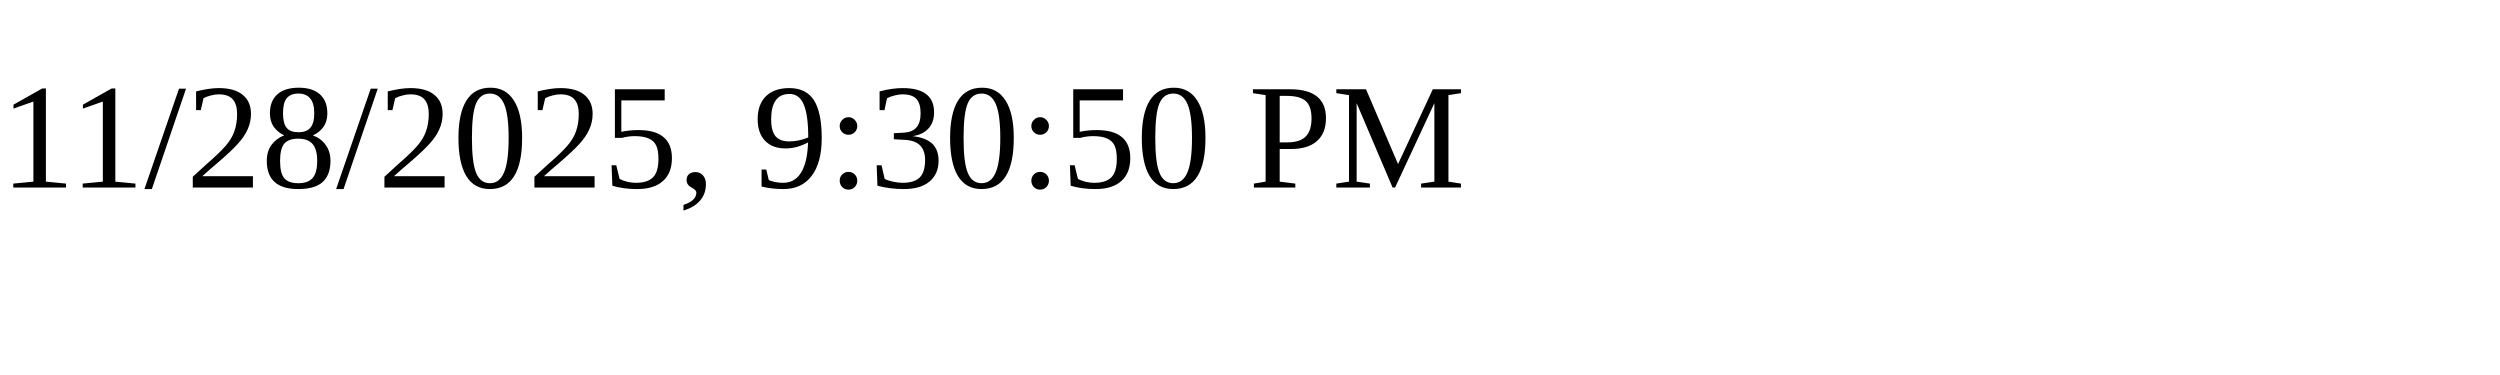
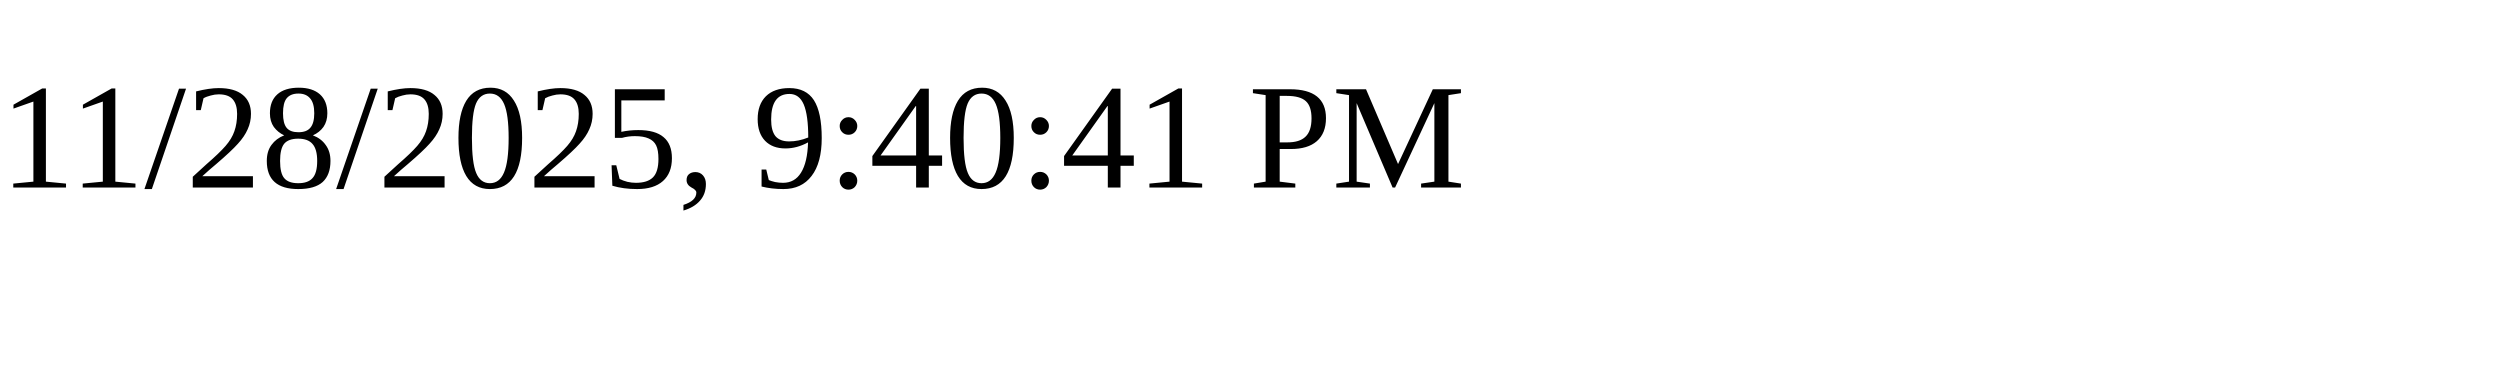
<svg xmlns="http://www.w3.org/2000/svg" height="30" width="200">
-   <text x="0" y="15">11/28/2025, 9:30:50 PM</text>
+   <text x="0" y="15">11/28/2025, 9:40:41 PM</text>
</svg>
